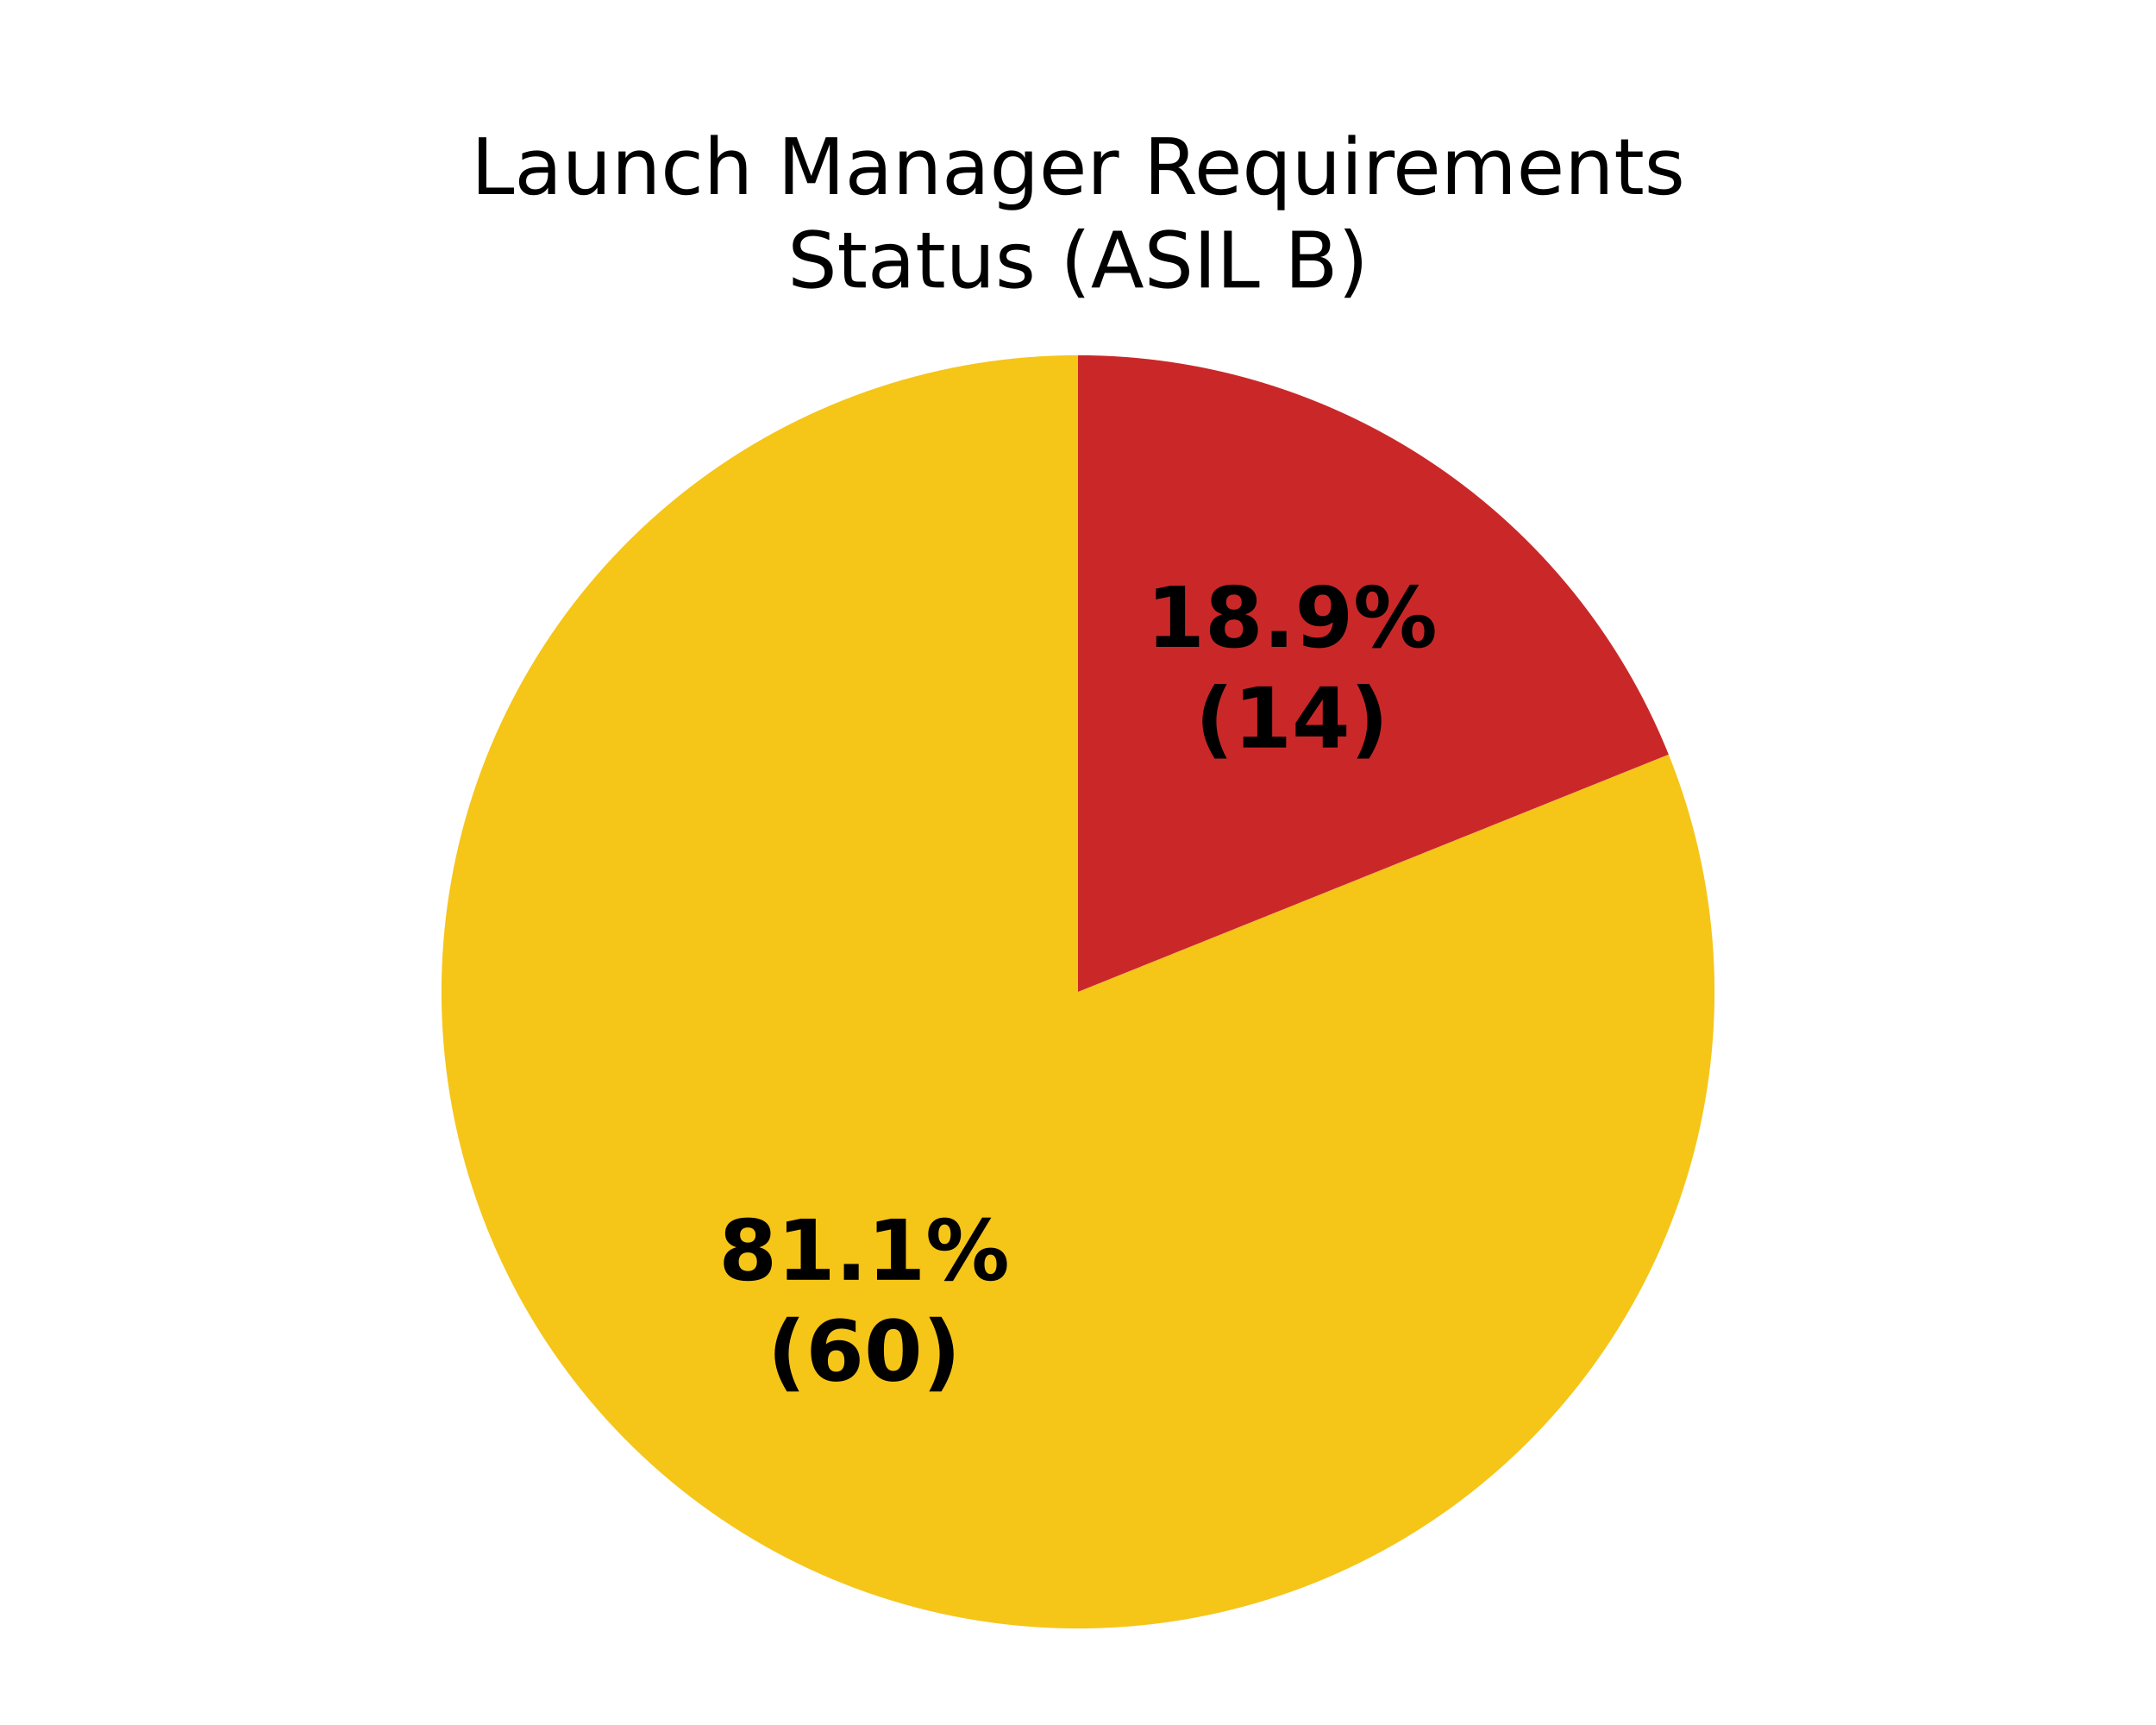
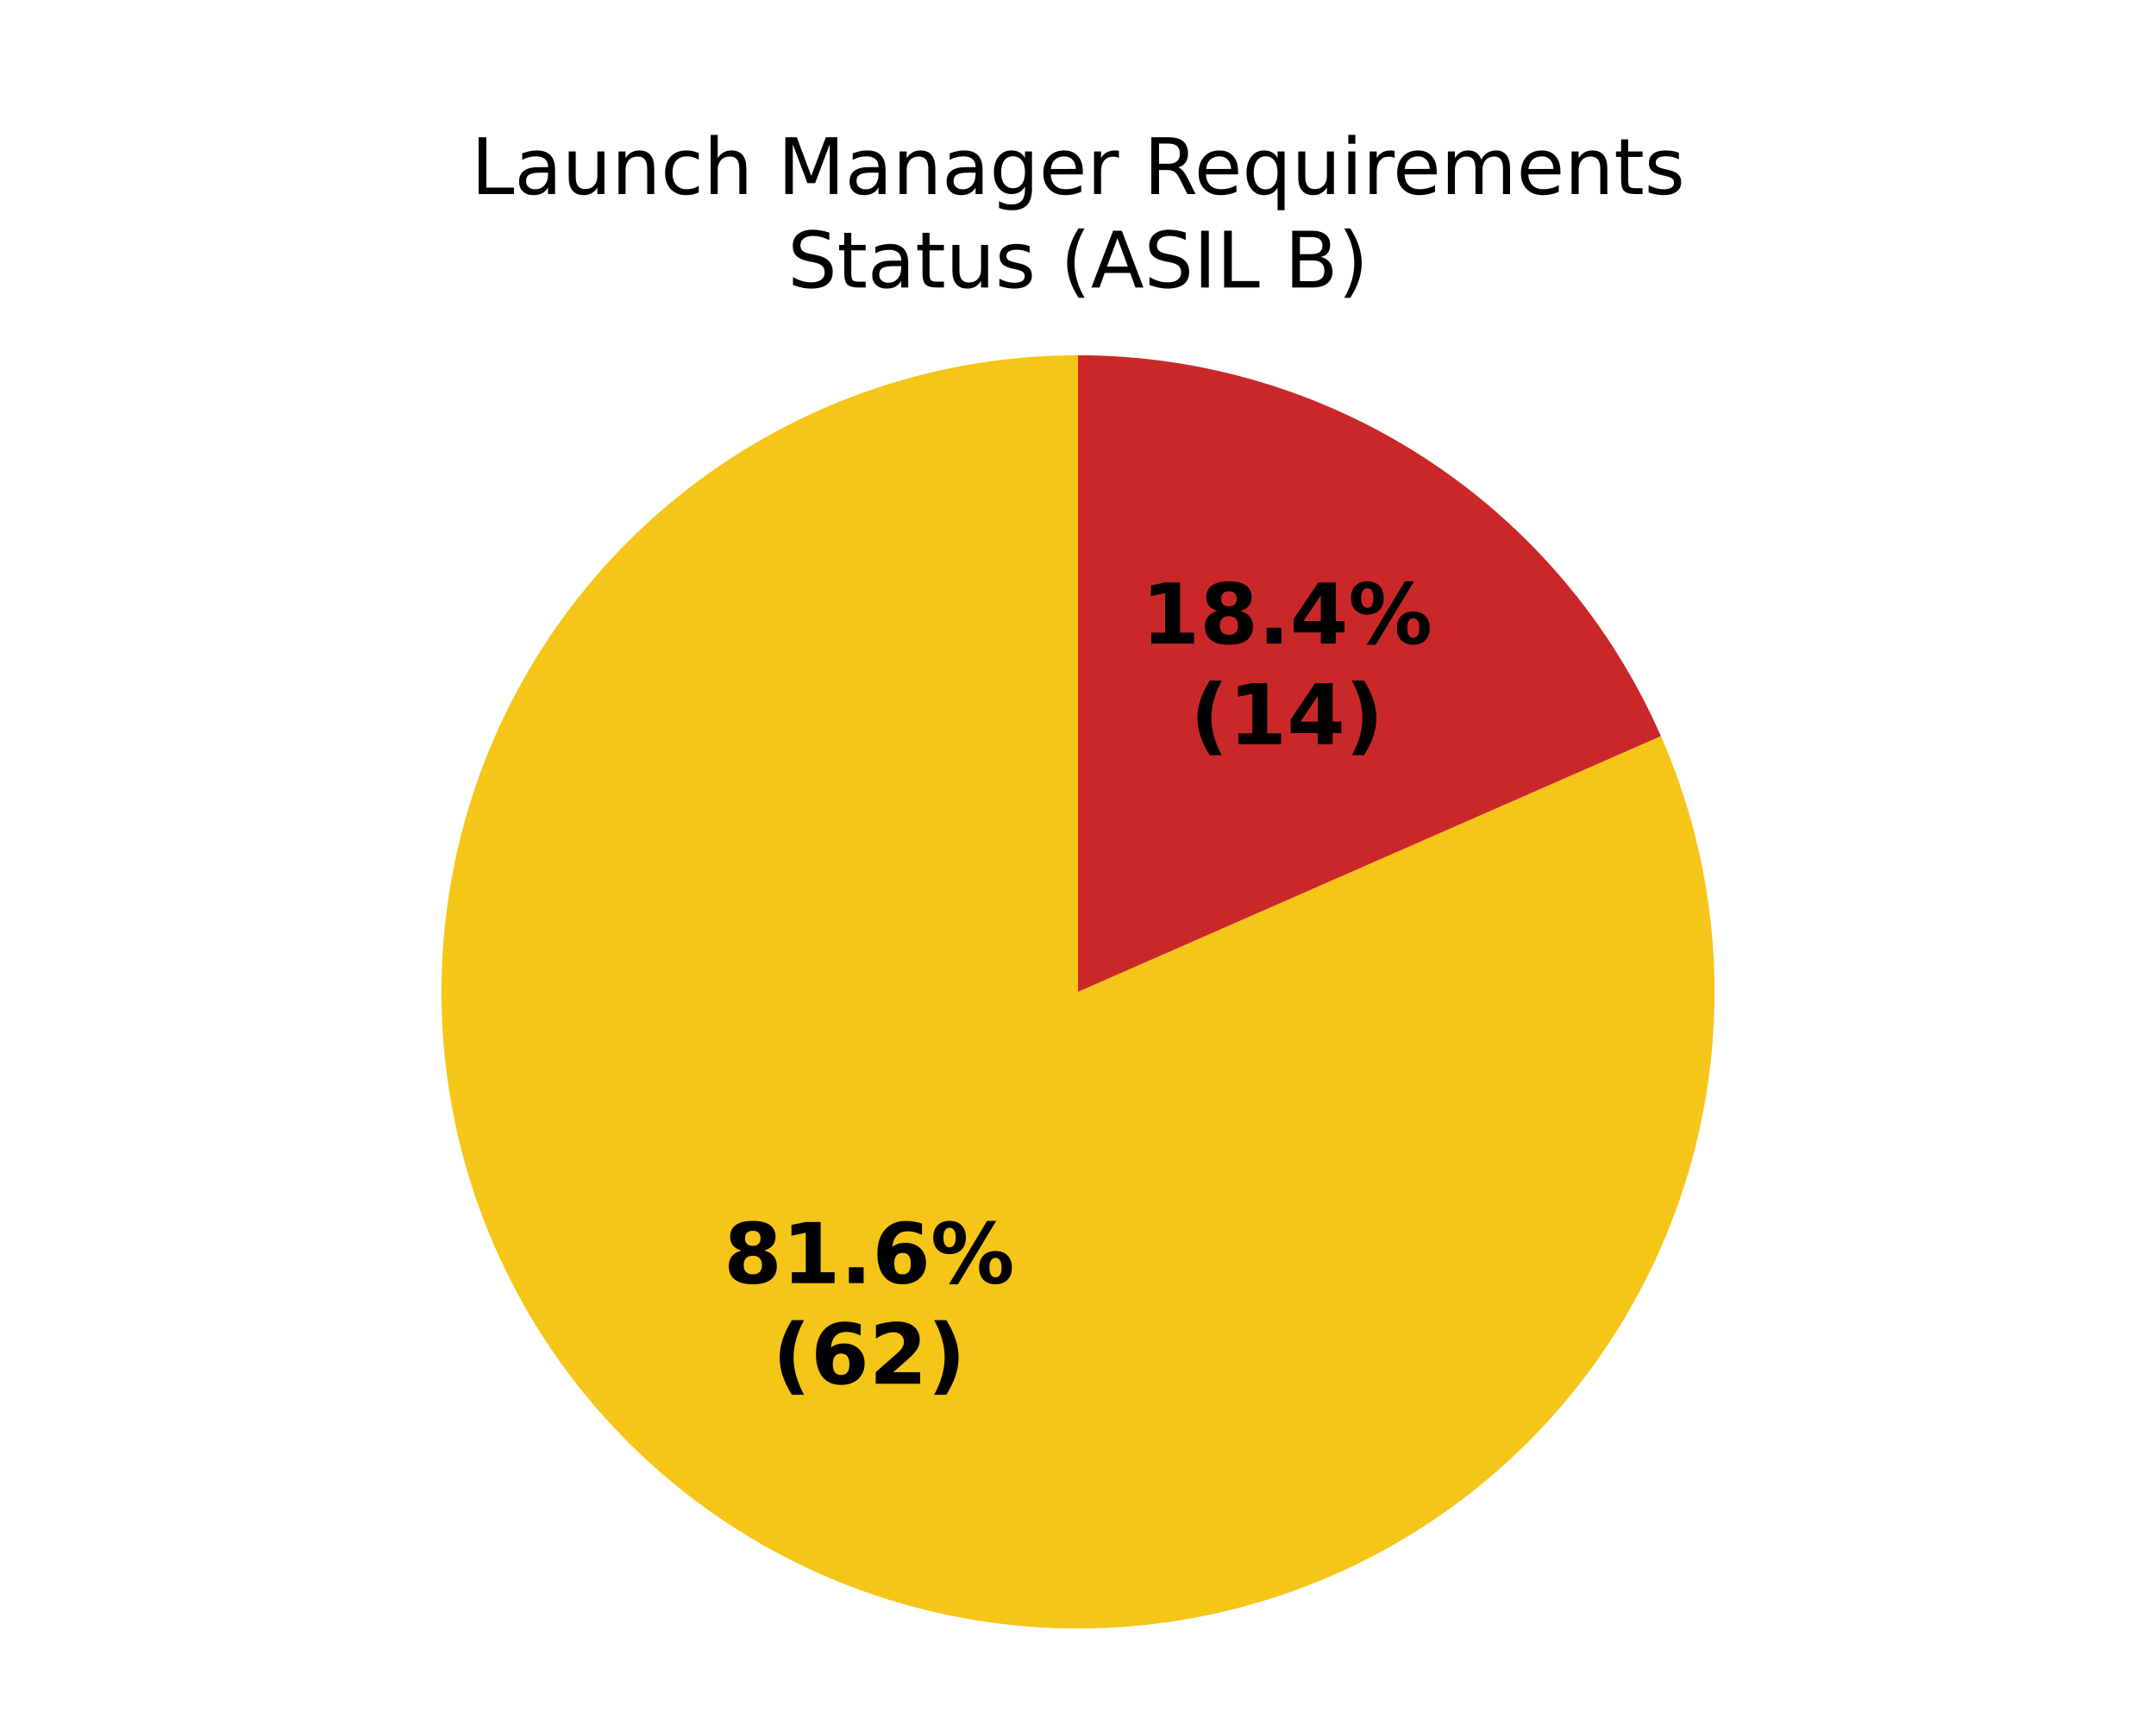
<svg xmlns="http://www.w3.org/2000/svg" xmlns:xlink="http://www.w3.org/1999/xlink" width="360pt" height="288pt" viewBox="0 0 360 288" version="1.1">
  <defs>
    <style type="text/css">*{stroke-linejoin: round; stroke-linecap: butt}</style>
  </defs>
  <g id="figure_1">
    <g id="patch_1">
      <path d="M 0 288  L 360 288  L 360 0  L 0 0  z " style="fill: #ffffff" />
    </g>
    <g id="axes_1">
      <g id="patch_2">
        <path d="M 180 59.314  C 180 59.314 180 59.314 180 59.314  L 180 165.6  z " style="fill: #37a12d" />
      </g>
      <g id="patch_3">
-         <path d="M 180 59.314  C 168.696 59.314 157.463 61.118 146.727 64.657  C 135.991 68.195 125.888 73.425 116.799 80.147  C 107.71 86.869 99.752 94.998 93.224 104.227  C 86.697 113.456 81.683 123.668 78.373 134.477  C 75.063 145.286 73.498 156.554 73.738 167.856  C 73.978 179.158 76.02 190.349 79.786 201.008  C 83.552 211.667 88.994 221.657 95.907 230.601  C 102.821 239.545 111.117 247.329 120.483 253.659  C 129.848 259.989 140.164 264.785 151.041 267.865  C 161.918 270.945 173.217 272.27 184.511 271.79  C 195.805 271.31 206.951 269.032 217.527 265.04  C 228.103 261.049 237.976 255.396 246.771 248.294  C 255.566 241.192 263.172 232.733 269.302 223.235  C 275.432 213.737 280.008 203.321 282.856 192.382  C 285.705 181.442 286.79 170.118 286.07 158.836  C 285.351 147.555 282.836 136.46 278.621 125.971  L 180 165.6  z " style="fill: #f5c518" />
+         <path d="M 180 59.314  C 168.626 59.314 157.325 61.14 146.53 64.722  C 135.734 68.304 125.584 73.595 116.465 80.394  C 107.347 87.193 99.379 95.412 92.866 104.737  C 86.353 114.062 81.378 124.372 78.133 135.273  C 74.887 146.174 73.413 157.526 73.765 168.895  C 74.118 180.263 76.293 191.502 80.208 202.181  C 84.123 212.86 89.726 222.842 96.805 231.745  C 103.883 240.648 112.345 248.358 121.867 254.579  C 131.389 260.8 141.848 265.452 152.845 268.358  C 163.842 271.264 175.234 272.386 186.586 271.681  C 197.938 270.977 209.104 268.454 219.657 264.21  C 230.21 259.966 240.013 254.056 248.692 246.705  C 257.372 239.354 264.815 230.657 270.738 220.947  C 276.661 211.236 280.987 200.638 283.551 189.557  C 286.114 178.475 286.883 167.054 285.826 155.729  C 284.77 144.404 281.903 133.322 277.334 122.906  L 180 165.6  z " style="fill: #f5c518" />
      </g>
      <g id="patch_4">
-         <path d="M 278.621 125.971  C 270.713 106.289 257.091 89.419 239.517 77.541  C 221.944 65.664 201.211 59.314 180 59.314  L 180 165.6  z " style="fill: #ca2828" />
+         <path d="M 277.334 122.906  C 269.041 103.999 255.416 87.913 238.133 76.621  C 220.849 65.329 200.645 59.314 180 59.314  L 180 165.6  z " style="fill: #ca2828" />
      </g>
      <g id="matplotlib.axis_1" />
      <g id="matplotlib.axis_2" />
      <g id="text_1">
-         <g transform="translate(120.0051 213.6706) scale(0.14 -0.14)">
+         <g transform="translate(120.8358 214.2227) scale(0.14 -0.14)">
          <defs>
            <path id="DejaVuSans-Bold-1b" d="M 2228 2088  Q 1891 2088 1709 1903  Q 1528 1719 1528 1375  Q 1528 1031 1709 848  Q 1891 666 2228 666  Q 2563 666 2741 848  Q 2919 1031 2919 1375  Q 2919 1722 2741 1905  Q 2563 2088 2228 2088  z M 1350 2484  Q 925 2613 709 2878  Q 494 3144 494 3541  Q 494 4131 934 4440  Q 1375 4750 2228 4750  Q 3075 4750 3515 4442  Q 3956 4134 3956 3541  Q 3956 3144 3739 2878  Q 3522 2613 3097 2484  Q 3572 2353 3814 2058  Q 4056 1763 4056 1313  Q 4056 619 3595 264  Q 3134 -91 2228 -91  Q 1319 -91 855 264  Q 391 619 391 1313  Q 391 1763 633 2058  Q 875 2353 1350 2484  z M 1631 3419  Q 1631 3141 1786 2991  Q 1941 2841 2228 2841  Q 2509 2841 2662 2991  Q 2816 3141 2816 3419  Q 2816 3697 2662 3845  Q 2509 3994 2228 3994  Q 1941 3994 1786 3844  Q 1631 3694 1631 3419  z " transform="scale(0.015625)" />
            <path id="DejaVuSans-Bold-14" d="M 750 831  L 1813 831  L 1813 3847  L 722 3622  L 722 4441  L 1806 4666  L 2950 4666  L 2950 831  L 4013 831  L 4013 0  L 750 0  L 750 831  z " transform="scale(0.015625)" />
            <path id="DejaVuSans-Bold-11" d="M 653 1209  L 1778 1209  L 1778 0  L 653 0  L 653 1209  z " transform="scale(0.015625)" />
+             <path id="DejaVuSans-Bold-19" d="M 2316 2303  Q 2000 2303 1842 2098  Q 1684 1894 1684 1484  Q 1684 1075 1842 870  Q 2000 666 2316 666  Q 2634 666 2792 870  Q 2950 1075 2950 1484  Q 2950 1894 2792 2098  Q 2634 2303 2316 2303  z M 3803 4544  L 3803 3681  Q 3506 3822 3243 3889  Q 2981 3956 2731 3956  Q 2194 3956 1894 3657  Q 1594 3359 1544 2772  Q 1750 2925 1990 3001  Q 2231 3078 2516 3078  Q 3231 3078 3670 2659  Q 4109 2241 4109 1563  Q 4109 813 3618 361  Q 3128 -91 2303 -91  Q 1394 -91 895 523  Q 397 1138 397 2266  Q 397 3422 980 4083  Q 1563 4744 2578 4744  Q 2900 4744 3203 4694  Q 3506 4644 3803 4544  z " transform="scale(0.015625)" />
            <path id="DejaVuSans-Bold-8" d="M 4959 1925  Q 4738 1925 4616 1733  Q 4494 1541 4494 1184  Q 4494 825 4614 633  Q 4734 441 4959 441  Q 5184 441 5303 633  Q 5422 825 5422 1184  Q 5422 1541 5301 1733  Q 5181 1925 4959 1925  z M 4959 2450  Q 5541 2450 5875 2112  Q 6209 1775 6209 1184  Q 6209 594 5875 251  Q 5541 -91 4959 -91  Q 4378 -91 4042 251  Q 3706 594 3706 1184  Q 3706 1772 4042 2111  Q 4378 2450 4959 2450  z M 2094 -91  L 1403 -91  L 4319 4750  L 5013 4750  L 2094 -91  z M 1453 4750  Q 2034 4750 2367 4411  Q 2700 4072 2700 3481  Q 2700 2891 2367 2550  Q 2034 2209 1453 2209  Q 872 2209 539 2550  Q 206 2891 206 3481  Q 206 4072 539 4411  Q 872 4750 1453 4750  z M 1453 4225  Q 1228 4225 1106 4031  Q 984 3838 984 3481  Q 984 3122 1106 2926  Q 1228 2731 1453 2731  Q 1678 2731 1798 2926  Q 1919 3122 1919 3481  Q 1919 3838 1797 4031  Q 1675 4225 1453 4225  z " transform="scale(0.015625)" />
          </defs>
          <use xlink:href="#DejaVuSans-Bold-1b" />
          <use xlink:href="#DejaVuSans-Bold-14" transform="translate(69.57812 0)" />
          <use xlink:href="#DejaVuSans-Bold-11" transform="translate(139.1562 0)" />
-           <use xlink:href="#DejaVuSans-Bold-14" transform="translate(177.1406 0)" />
+           <use xlink:href="#DejaVuSans-Bold-19" transform="translate(177.1406 0)" />
          <use xlink:href="#DejaVuSans-Bold-8" transform="translate(246.7188 0)" />
        </g>
-         <g transform="translate(128.1502 230.4733) scale(0.14 -0.14)">
+         <g transform="translate(128.981 231.0254) scale(0.14 -0.14)">
          <defs>
            <path id="DejaVuSans-Bold-b" d="M 2413 -844  L 1484 -844  Q 1006 -72 778 623  Q 550 1319 550 2003  Q 550 2688 779 3389  Q 1009 4091 1484 4856  L 2413 4856  Q 2013 4116 1813 3408  Q 1613 2700 1613 2009  Q 1613 1319 1811 609  Q 2009 -100 2413 -844  z " transform="scale(0.015625)" />
-             <path id="DejaVuSans-Bold-19" d="M 2316 2303  Q 2000 2303 1842 2098  Q 1684 1894 1684 1484  Q 1684 1075 1842 870  Q 2000 666 2316 666  Q 2634 666 2792 870  Q 2950 1075 2950 1484  Q 2950 1894 2792 2098  Q 2634 2303 2316 2303  z M 3803 4544  L 3803 3681  Q 3506 3822 3243 3889  Q 2981 3956 2731 3956  Q 2194 3956 1894 3657  Q 1594 3359 1544 2772  Q 1750 2925 1990 3001  Q 2231 3078 2516 3078  Q 3231 3078 3670 2659  Q 4109 2241 4109 1563  Q 4109 813 3618 361  Q 3128 -91 2303 -91  Q 1394 -91 895 523  Q 397 1138 397 2266  Q 397 3422 980 4083  Q 1563 4744 2578 4744  Q 2900 4744 3203 4694  Q 3506 4644 3803 4544  z " transform="scale(0.015625)" />
-             <path id="DejaVuSans-Bold-13" d="M 2944 2338  Q 2944 3213 2780 3570  Q 2616 3928 2228 3928  Q 1841 3928 1675 3570  Q 1509 3213 1509 2338  Q 1509 1453 1675 1090  Q 1841 728 2228 728  Q 2613 728 2778 1090  Q 2944 1453 2944 2338  z M 4147 2328  Q 4147 1169 3647 539  Q 3147 -91 2228 -91  Q 1306 -91 806 539  Q 306 1169 306 2328  Q 306 3491 806 4120  Q 1306 4750 2228 4750  Q 3147 4750 3647 4120  Q 4147 3491 4147 2328  z " transform="scale(0.015625)" />
+             <path id="DejaVuSans-Bold-15" d="M 1844 884  L 3897 884  L 3897 0  L 506 0  L 506 884  L 2209 2388  Q 2438 2594 2547 2791  Q 2656 2988 2656 3200  Q 2656 3528 2436 3728  Q 2216 3928 1850 3928  Q 1569 3928 1234 3808  Q 900 3688 519 3450  L 519 4475  Q 925 4609 1322 4679  Q 1719 4750 2100 4750  Q 2938 4750 3402 4381  Q 3866 4013 3866 3353  Q 3866 2972 3669 2642  Q 3472 2313 2841 1759  L 1844 884  z " transform="scale(0.015625)" />
            <path id="DejaVuSans-Bold-c" d="M 513 -844  Q 913 -100 1113 609  Q 1313 1319 1313 2009  Q 1313 2700 1113 3408  Q 913 4116 513 4856  L 1441 4856  Q 1916 4091 2145 3389  Q 2375 2688 2375 2003  Q 2375 1319 2147 623  Q 1919 -72 1441 -844  L 513 -844  z " transform="scale(0.015625)" />
          </defs>
          <use xlink:href="#DejaVuSans-Bold-b" />
          <use xlink:href="#DejaVuSans-Bold-19" transform="translate(45.70312 0)" />
-           <use xlink:href="#DejaVuSans-Bold-13" transform="translate(115.2812 0)" />
+           <use xlink:href="#DejaVuSans-Bold-15" transform="translate(115.2812 0)" />
          <use xlink:href="#DejaVuSans-Bold-c" transform="translate(184.8594 0)" />
        </g>
      </g>
      <g id="text_2">
-         <g transform="translate(191.4259 108.0001) scale(0.14 -0.14)">
+         <g transform="translate(190.5951 107.448) scale(0.14 -0.14)">
          <defs>
-             <path id="DejaVuSans-Bold-1c" d="M 641 103  L 641 966  Q 928 831 1190 764  Q 1453 697 1709 697  Q 2247 697 2547 995  Q 2847 1294 2900 1881  Q 2688 1725 2447 1647  Q 2206 1569 1925 1569  Q 1209 1569 770 1986  Q 331 2403 331 3084  Q 331 3838 820 4291  Q 1309 4744 2131 4744  Q 3044 4744 3544 4128  Q 4044 3513 4044 2388  Q 4044 1231 3459 570  Q 2875 -91 1856 -91  Q 1528 -91 1228 -42  Q 928 6 641 103  z M 2125 2350  Q 2441 2350 2600 2554  Q 2759 2759 2759 3169  Q 2759 3575 2600 3781  Q 2441 3988 2125 3988  Q 1809 3988 1650 3781  Q 1491 3575 1491 3169  Q 1491 2759 1650 2554  Q 1809 2350 2125 2350  z " transform="scale(0.015625)" />
+             <path id="DejaVuSans-Bold-17" d="M 2356 3675  L 1038 1722  L 2356 1722  L 2356 3675  z M 2156 4666  L 3494 4666  L 3494 1722  L 4159 1722  L 4159 850  L 3494 850  L 3494 0  L 2356 0  L 2356 850  L 288 850  L 288 1881  L 2156 4666  z " transform="scale(0.015625)" />
          </defs>
          <use xlink:href="#DejaVuSans-Bold-14" />
          <use xlink:href="#DejaVuSans-Bold-1b" transform="translate(69.57812 0)" />
          <use xlink:href="#DejaVuSans-Bold-11" transform="translate(139.1562 0)" />
-           <use xlink:href="#DejaVuSans-Bold-1c" transform="translate(177.1406 0)" />
+           <use xlink:href="#DejaVuSans-Bold-17" transform="translate(177.1406 0)" />
          <use xlink:href="#DejaVuSans-Bold-8" transform="translate(246.7188 0)" />
        </g>
-         <g transform="translate(199.571 124.8028) scale(0.14 -0.14)">
-           <defs>
-             <path id="DejaVuSans-Bold-17" d="M 2356 3675  L 1038 1722  L 2356 1722  L 2356 3675  z M 2156 4666  L 3494 4666  L 3494 1722  L 4159 1722  L 4159 850  L 3494 850  L 3494 0  L 2356 0  L 2356 850  L 288 850  L 288 1881  L 2156 4666  z " transform="scale(0.015625)" />
-           </defs>
+         <g transform="translate(198.7403 124.2508) scale(0.14 -0.14)">
          <use xlink:href="#DejaVuSans-Bold-b" />
          <use xlink:href="#DejaVuSans-Bold-14" transform="translate(45.70312 0)" />
          <use xlink:href="#DejaVuSans-Bold-17" transform="translate(115.2812 0)" />
          <use xlink:href="#DejaVuSans-Bold-c" transform="translate(184.8594 0)" />
        </g>
      </g>
      <g id="text_3">
        <g transform="translate(78.64977 32.39746) scale(0.13 -0.13)">
          <defs>
            <path id="DejaVuSans-2f" d="M 628 4666  L 1259 4666  L 1259 531  L 3531 531  L 3531 0  L 628 0  L 628 4666  z " transform="scale(0.015625)" />
            <path id="DejaVuSans-44" d="M 2194 1759  Q 1497 1759 1228 1600  Q 959 1441 959 1056  Q 959 750 1161 570  Q 1363 391 1709 391  Q 2188 391 2477 730  Q 2766 1069 2766 1631  L 2766 1759  L 2194 1759  z M 3341 1997  L 3341 0  L 2766 0  L 2766 531  Q 2569 213 2275 61  Q 1981 -91 1556 -91  Q 1019 -91 701 211  Q 384 513 384 1019  Q 384 1609 779 1909  Q 1175 2209 1959 2209  L 2766 2209  L 2766 2266  Q 2766 2663 2505 2880  Q 2244 3097 1772 3097  Q 1472 3097 1187 3025  Q 903 2953 641 2809  L 641 3341  Q 956 3463 1253 3523  Q 1550 3584 1831 3584  Q 2591 3584 2966 3190  Q 3341 2797 3341 1997  z " transform="scale(0.015625)" />
            <path id="DejaVuSans-58" d="M 544 1381  L 544 3500  L 1119 3500  L 1119 1403  Q 1119 906 1312 657  Q 1506 409 1894 409  Q 2359 409 2629 706  Q 2900 1003 2900 1516  L 2900 3500  L 3475 3500  L 3475 0  L 2900 0  L 2900 538  Q 2691 219 2414 64  Q 2138 -91 1772 -91  Q 1169 -91 856 284  Q 544 659 544 1381  z M 1991 3584  L 1991 3584  z " transform="scale(0.015625)" />
            <path id="DejaVuSans-51" d="M 3513 2113  L 3513 0  L 2938 0  L 2938 2094  Q 2938 2591 2744 2837  Q 2550 3084 2163 3084  Q 1697 3084 1428 2787  Q 1159 2491 1159 1978  L 1159 0  L 581 0  L 581 3500  L 1159 3500  L 1159 2956  Q 1366 3272 1645 3428  Q 1925 3584 2291 3584  Q 2894 3584 3203 3211  Q 3513 2838 3513 2113  z " transform="scale(0.015625)" />
            <path id="DejaVuSans-46" d="M 3122 3366  L 3122 2828  Q 2878 2963 2633 3030  Q 2388 3097 2138 3097  Q 1578 3097 1268 2742  Q 959 2388 959 1747  Q 959 1106 1268 751  Q 1578 397 2138 397  Q 2388 397 2633 464  Q 2878 531 3122 666  L 3122 134  Q 2881 22 2623 -34  Q 2366 -91 2075 -91  Q 1284 -91 818 406  Q 353 903 353 1747  Q 353 2603 823 3093  Q 1294 3584 2113 3584  Q 2378 3584 2631 3529  Q 2884 3475 3122 3366  z " transform="scale(0.015625)" />
            <path id="DejaVuSans-4b" d="M 3513 2113  L 3513 0  L 2938 0  L 2938 2094  Q 2938 2591 2744 2837  Q 2550 3084 2163 3084  Q 1697 3084 1428 2787  Q 1159 2491 1159 1978  L 1159 0  L 581 0  L 581 4863  L 1159 4863  L 1159 2956  Q 1366 3272 1645 3428  Q 1925 3584 2291 3584  Q 2894 3584 3203 3211  Q 3513 2838 3513 2113  z " transform="scale(0.015625)" />
            <path id="DejaVuSans-3" transform="scale(0.015625)" />
            <path id="DejaVuSans-30" d="M 628 4666  L 1569 4666  L 2759 1491  L 3956 4666  L 4897 4666  L 4897 0  L 4281 0  L 4281 4097  L 3078 897  L 2444 897  L 1241 4097  L 1241 0  L 628 0  L 628 4666  z " transform="scale(0.015625)" />
            <path id="DejaVuSans-4a" d="M 2906 1791  Q 2906 2416 2648 2759  Q 2391 3103 1925 3103  Q 1463 3103 1205 2759  Q 947 2416 947 1791  Q 947 1169 1205 825  Q 1463 481 1925 481  Q 2391 481 2648 825  Q 2906 1169 2906 1791  z M 3481 434  Q 3481 -459 3084 -895  Q 2688 -1331 1869 -1331  Q 1566 -1331 1297 -1286  Q 1028 -1241 775 -1147  L 775 -588  Q 1028 -725 1275 -790  Q 1522 -856 1778 -856  Q 2344 -856 2625 -561  Q 2906 -266 2906 331  L 2906 616  Q 2728 306 2450 153  Q 2172 0 1784 0  Q 1141 0 747 490  Q 353 981 353 1791  Q 353 2603 747 3093  Q 1141 3584 1784 3584  Q 2172 3584 2450 3431  Q 2728 3278 2906 2969  L 2906 3500  L 3481 3500  L 3481 434  z " transform="scale(0.015625)" />
            <path id="DejaVuSans-48" d="M 3597 1894  L 3597 1613  L 953 1613  Q 991 1019 1311 708  Q 1631 397 2203 397  Q 2534 397 2845 478  Q 3156 559 3463 722  L 3463 178  Q 3153 47 2828 -22  Q 2503 -91 2169 -91  Q 1331 -91 842 396  Q 353 884 353 1716  Q 353 2575 817 3079  Q 1281 3584 2069 3584  Q 2775 3584 3186 3129  Q 3597 2675 3597 1894  z M 3022 2063  Q 3016 2534 2758 2815  Q 2500 3097 2075 3097  Q 1594 3097 1305 2825  Q 1016 2553 972 2059  L 3022 2063  z " transform="scale(0.015625)" />
            <path id="DejaVuSans-55" d="M 2631 2963  Q 2534 3019 2420 3045  Q 2306 3072 2169 3072  Q 1681 3072 1420 2755  Q 1159 2438 1159 1844  L 1159 0  L 581 0  L 581 3500  L 1159 3500  L 1159 2956  Q 1341 3275 1631 3429  Q 1922 3584 2338 3584  Q 2397 3584 2469 3576  Q 2541 3569 2628 3553  L 2631 2963  z " transform="scale(0.015625)" />
            <path id="DejaVuSans-35" d="M 2841 2188  Q 3044 2119 3236 1894  Q 3428 1669 3622 1275  L 4263 0  L 3584 0  L 2988 1197  Q 2756 1666 2539 1819  Q 2322 1972 1947 1972  L 1259 1972  L 1259 0  L 628 0  L 628 4666  L 2053 4666  Q 2853 4666 3247 4331  Q 3641 3997 3641 3322  Q 3641 2881 3436 2590  Q 3231 2300 2841 2188  z M 1259 4147  L 1259 2491  L 2053 2491  Q 2509 2491 2742 2702  Q 2975 2913 2975 3322  Q 2975 3731 2742 3939  Q 2509 4147 2053 4147  L 1259 4147  z " transform="scale(0.015625)" />
            <path id="DejaVuSans-54" d="M 947 1747  Q 947 1113 1208 752  Q 1469 391 1925 391  Q 2381 391 2643 752  Q 2906 1113 2906 1747  Q 2906 2381 2643 2742  Q 2381 3103 1925 3103  Q 1469 3103 1208 2742  Q 947 2381 947 1747  z M 2906 525  Q 2725 213 2448 61  Q 2172 -91 1784 -91  Q 1150 -91 751 415  Q 353 922 353 1747  Q 353 2572 751 3078  Q 1150 3584 1784 3584  Q 2172 3584 2448 3432  Q 2725 3281 2906 2969  L 2906 3500  L 3481 3500  L 3481 -1331  L 2906 -1331  L 2906 525  z " transform="scale(0.015625)" />
            <path id="DejaVuSans-4c" d="M 603 3500  L 1178 3500  L 1178 0  L 603 0  L 603 3500  z M 603 4863  L 1178 4863  L 1178 4134  L 603 4134  L 603 4863  z " transform="scale(0.015625)" />
            <path id="DejaVuSans-50" d="M 3328 2828  Q 3544 3216 3844 3400  Q 4144 3584 4550 3584  Q 5097 3584 5394 3201  Q 5691 2819 5691 2113  L 5691 0  L 5113 0  L 5113 2094  Q 5113 2597 4934 2840  Q 4756 3084 4391 3084  Q 3944 3084 3684 2787  Q 3425 2491 3425 1978  L 3425 0  L 2847 0  L 2847 2094  Q 2847 2600 2669 2842  Q 2491 3084 2119 3084  Q 1678 3084 1418 2786  Q 1159 2488 1159 1978  L 1159 0  L 581 0  L 581 3500  L 1159 3500  L 1159 2956  Q 1356 3278 1631 3431  Q 1906 3584 2284 3584  Q 2666 3584 2933 3390  Q 3200 3197 3328 2828  z " transform="scale(0.015625)" />
            <path id="DejaVuSans-57" d="M 1172 4494  L 1172 3500  L 2356 3500  L 2356 3053  L 1172 3053  L 1172 1153  Q 1172 725 1289 603  Q 1406 481 1766 481  L 2356 481  L 2356 0  L 1766 0  Q 1100 0 847 248  Q 594 497 594 1153  L 594 3053  L 172 3053  L 172 3500  L 594 3500  L 594 4494  L 1172 4494  z " transform="scale(0.015625)" />
            <path id="DejaVuSans-56" d="M 2834 3397  L 2834 2853  Q 2591 2978 2328 3040  Q 2066 3103 1784 3103  Q 1356 3103 1142 2972  Q 928 2841 928 2578  Q 928 2378 1081 2264  Q 1234 2150 1697 2047  L 1894 2003  Q 2506 1872 2764 1633  Q 3022 1394 3022 966  Q 3022 478 2636 193  Q 2250 -91 1575 -91  Q 1294 -91 989 -36  Q 684 19 347 128  L 347 722  Q 666 556 975 473  Q 1284 391 1588 391  Q 1994 391 2212 530  Q 2431 669 2431 922  Q 2431 1156 2273 1281  Q 2116 1406 1581 1522  L 1381 1569  Q 847 1681 609 1914  Q 372 2147 372 2553  Q 372 3047 722 3315  Q 1072 3584 1716 3584  Q 2034 3584 2315 3537  Q 2597 3491 2834 3397  z " transform="scale(0.015625)" />
          </defs>
          <use xlink:href="#DejaVuSans-2f" />
          <use xlink:href="#DejaVuSans-44" transform="translate(55.71875 0)" />
          <use xlink:href="#DejaVuSans-58" transform="translate(117 0)" />
          <use xlink:href="#DejaVuSans-51" transform="translate(180.375 0)" />
          <use xlink:href="#DejaVuSans-46" transform="translate(243.75 0)" />
          <use xlink:href="#DejaVuSans-4b" transform="translate(298.7344 0)" />
          <use xlink:href="#DejaVuSans-3" transform="translate(362.1094 0)" />
          <use xlink:href="#DejaVuSans-30" transform="translate(393.8906 0)" />
          <use xlink:href="#DejaVuSans-44" transform="translate(480.1719 0)" />
          <use xlink:href="#DejaVuSans-51" transform="translate(541.4531 0)" />
          <use xlink:href="#DejaVuSans-44" transform="translate(604.8281 0)" />
          <use xlink:href="#DejaVuSans-4a" transform="translate(666.1094 0)" />
          <use xlink:href="#DejaVuSans-48" transform="translate(729.5938 0)" />
          <use xlink:href="#DejaVuSans-55" transform="translate(791.125 0)" />
          <use xlink:href="#DejaVuSans-3" transform="translate(832.2344 0)" />
          <use xlink:href="#DejaVuSans-35" transform="translate(864.0156 0)" />
          <use xlink:href="#DejaVuSans-48" transform="translate(929.0156 0)" />
          <use xlink:href="#DejaVuSans-54" transform="translate(990.5469 0)" />
          <use xlink:href="#DejaVuSans-58" transform="translate(1054.031 0)" />
          <use xlink:href="#DejaVuSans-4c" transform="translate(1117.406 0)" />
          <use xlink:href="#DejaVuSans-55" transform="translate(1145.188 0)" />
          <use xlink:href="#DejaVuSans-48" transform="translate(1184.094 0)" />
          <use xlink:href="#DejaVuSans-50" transform="translate(1245.625 0)" />
          <use xlink:href="#DejaVuSans-48" transform="translate(1343.031 0)" />
          <use xlink:href="#DejaVuSans-51" transform="translate(1404.562 0)" />
          <use xlink:href="#DejaVuSans-57" transform="translate(1467.938 0)" />
          <use xlink:href="#DejaVuSans-56" transform="translate(1507.141 0)" />
        </g>
        <g transform="translate(131.513 48) scale(0.13 -0.13)">
          <defs>
            <path id="DejaVuSans-36" d="M 3425 4513  L 3425 3897  Q 3066 4069 2747 4153  Q 2428 4238 2131 4238  Q 1616 4238 1336 4038  Q 1056 3838 1056 3469  Q 1056 3159 1242 3001  Q 1428 2844 1947 2747  L 2328 2669  Q 3034 2534 3370 2195  Q 3706 1856 3706 1288  Q 3706 609 3251 259  Q 2797 -91 1919 -91  Q 1588 -91 1214 -16  Q 841 59 441 206  L 441 856  Q 825 641 1194 531  Q 1563 422 1919 422  Q 2459 422 2753 634  Q 3047 847 3047 1241  Q 3047 1584 2836 1778  Q 2625 1972 2144 2069  L 1759 2144  Q 1053 2284 737 2584  Q 422 2884 422 3419  Q 422 4038 858 4394  Q 1294 4750 2059 4750  Q 2388 4750 2728 4690  Q 3069 4631 3425 4513  z " transform="scale(0.015625)" />
            <path id="DejaVuSans-b" d="M 1984 4856  Q 1566 4138 1362 3434  Q 1159 2731 1159 2009  Q 1159 1288 1364 580  Q 1569 -128 1984 -844  L 1484 -844  Q 1016 -109 783 600  Q 550 1309 550 2009  Q 550 2706 781 3412  Q 1013 4119 1484 4856  L 1984 4856  z " transform="scale(0.015625)" />
            <path id="DejaVuSans-24" d="M 2188 4044  L 1331 1722  L 3047 1722  L 2188 4044  z M 1831 4666  L 2547 4666  L 4325 0  L 3669 0  L 3244 1197  L 1141 1197  L 716 0  L 50 0  L 1831 4666  z " transform="scale(0.015625)" />
            <path id="DejaVuSans-2c" d="M 628 4666  L 1259 4666  L 1259 0  L 628 0  L 628 4666  z " transform="scale(0.015625)" />
            <path id="DejaVuSans-25" d="M 1259 2228  L 1259 519  L 2272 519  Q 2781 519 3026 730  Q 3272 941 3272 1375  Q 3272 1813 3026 2020  Q 2781 2228 2272 2228  L 1259 2228  z M 1259 4147  L 1259 2741  L 2194 2741  Q 2656 2741 2882 2914  Q 3109 3088 3109 3444  Q 3109 3797 2882 3972  Q 2656 4147 2194 4147  L 1259 4147  z M 628 4666  L 2241 4666  Q 2963 4666 3353 4366  Q 3744 4066 3744 3513  Q 3744 3084 3544 2831  Q 3344 2578 2956 2516  Q 3422 2416 3680 2098  Q 3938 1781 3938 1306  Q 3938 681 3513 340  Q 3088 0 2303 0  L 628 0  L 628 4666  z " transform="scale(0.015625)" />
            <path id="DejaVuSans-c" d="M 513 4856  L 1013 4856  Q 1481 4119 1714 3412  Q 1947 2706 1947 2009  Q 1947 1309 1714 600  Q 1481 -109 1013 -844  L 513 -844  Q 928 -128 1133 580  Q 1338 1288 1338 2009  Q 1338 2731 1133 3434  Q 928 4138 513 4856  z " transform="scale(0.015625)" />
          </defs>
          <use xlink:href="#DejaVuSans-36" />
          <use xlink:href="#DejaVuSans-57" transform="translate(63.48438 0)" />
          <use xlink:href="#DejaVuSans-44" transform="translate(102.6875 0)" />
          <use xlink:href="#DejaVuSans-57" transform="translate(163.9688 0)" />
          <use xlink:href="#DejaVuSans-58" transform="translate(203.1719 0)" />
          <use xlink:href="#DejaVuSans-56" transform="translate(266.5469 0)" />
          <use xlink:href="#DejaVuSans-3" transform="translate(318.6406 0)" />
          <use xlink:href="#DejaVuSans-b" transform="translate(350.4219 0)" />
          <use xlink:href="#DejaVuSans-24" transform="translate(389.4375 0)" />
          <use xlink:href="#DejaVuSans-36" transform="translate(457.8438 0)" />
          <use xlink:href="#DejaVuSans-2c" transform="translate(521.3281 0)" />
          <use xlink:href="#DejaVuSans-2f" transform="translate(550.8281 0)" />
          <use xlink:href="#DejaVuSans-3" transform="translate(606.5469 0)" />
          <use xlink:href="#DejaVuSans-25" transform="translate(638.3281 0)" />
          <use xlink:href="#DejaVuSans-c" transform="translate(706.9375 0)" />
        </g>
      </g>
    </g>
  </g>
</svg>
